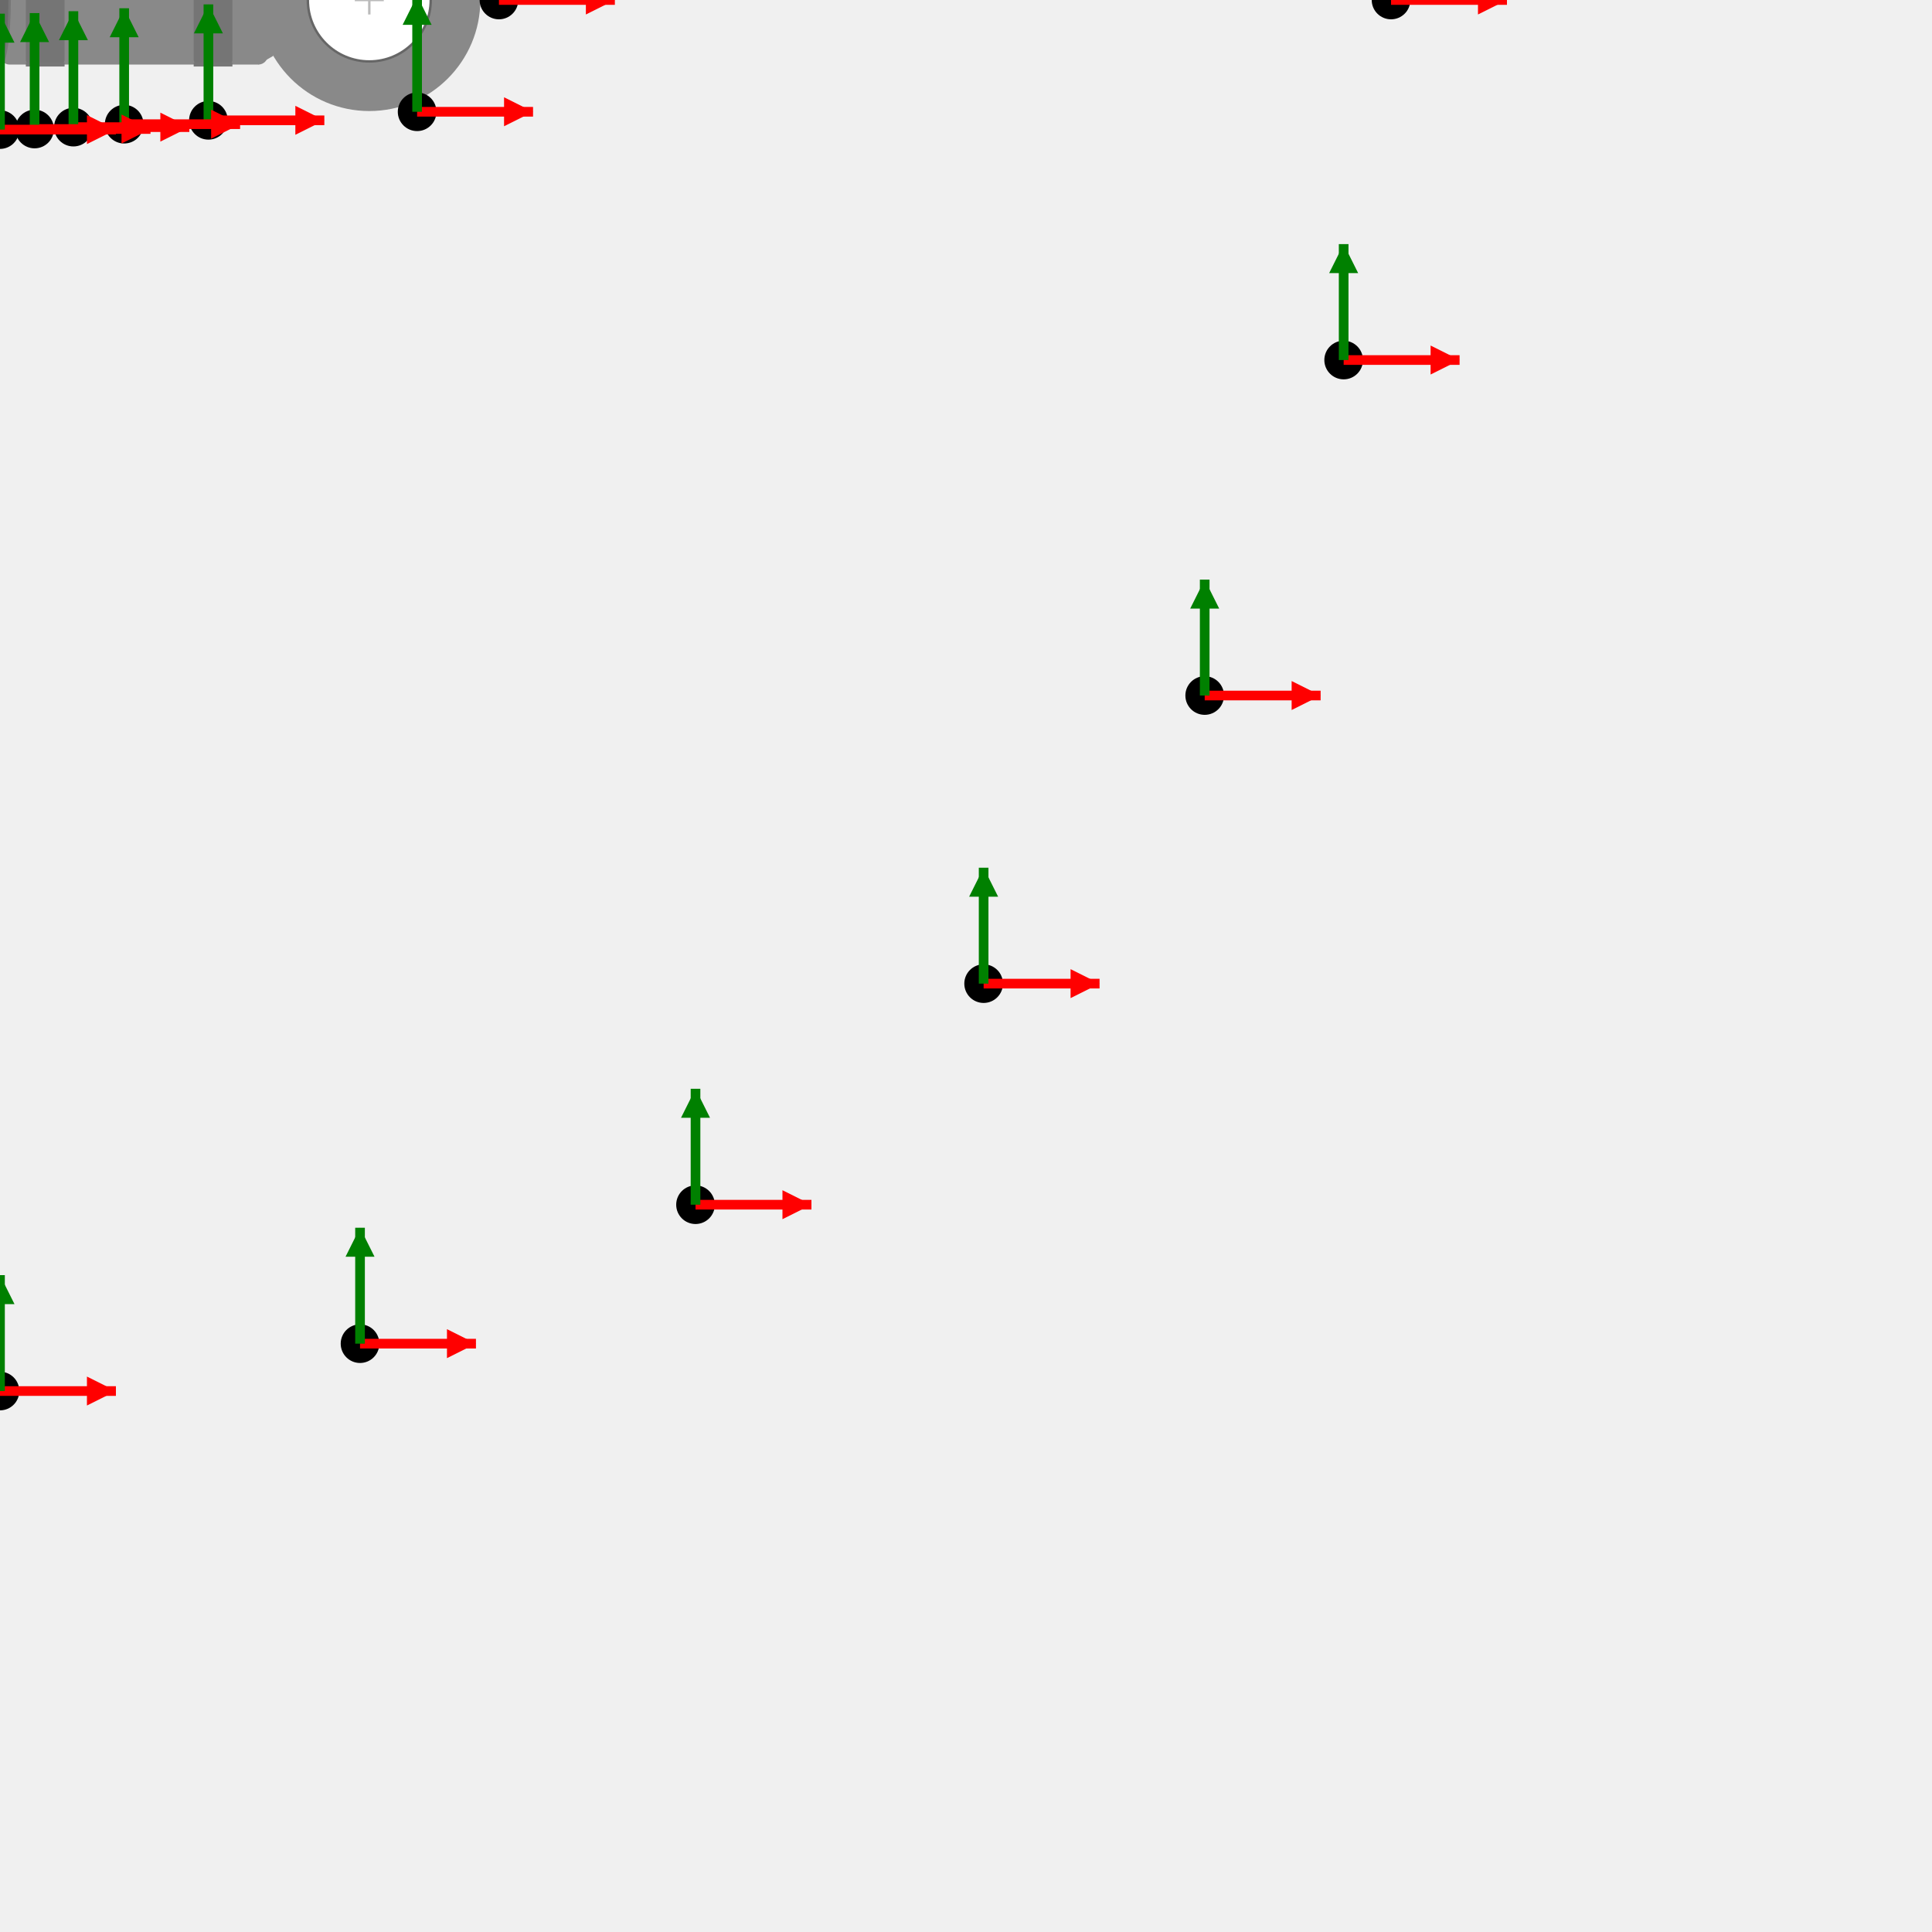
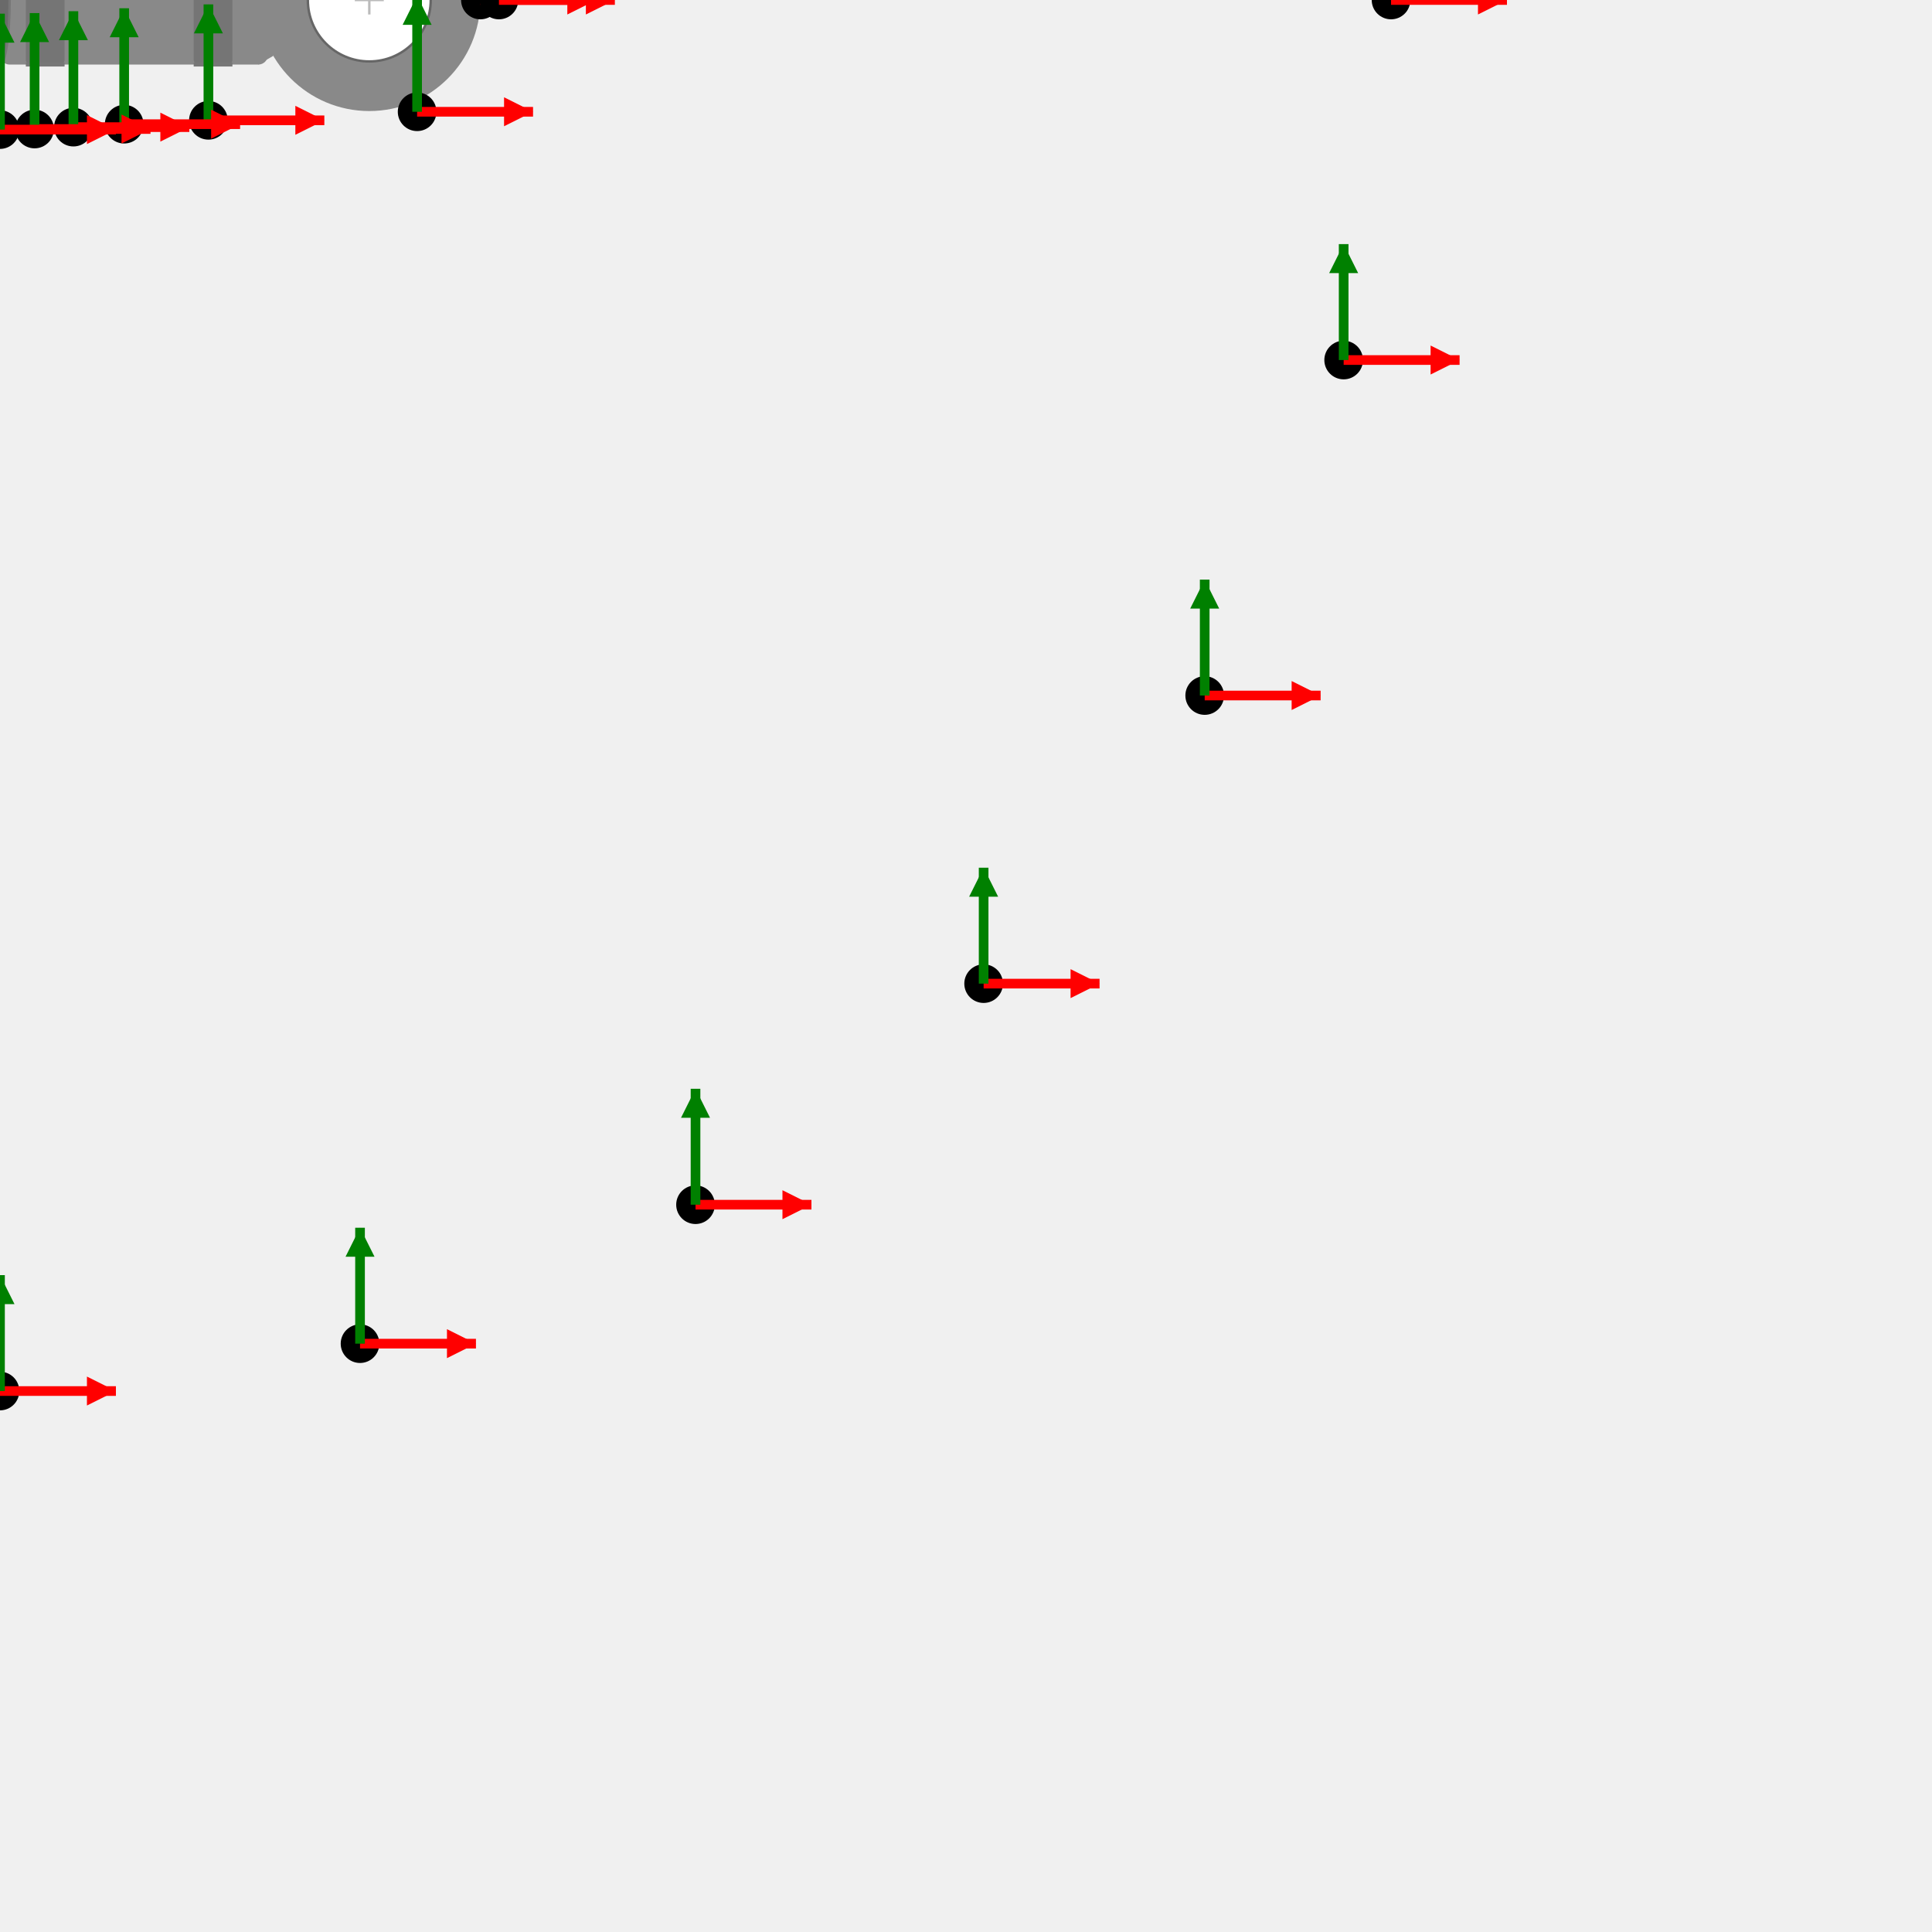
<svg xmlns="http://www.w3.org/2000/svg" version="1.1" width="400" height="400">
  <g id="RING_TERMINAL-8-1_4-drawing-contents-start">
    <rect x="0.00" y="-13.37" width="55.47" height="26.74" fill="#898989" rx="2" />
    <polygon points="56.59,-11.56 53.47,-13.37 53.47,13.37 56.59,11.56" fill="#898989" />
    <circle cx="76.46" cy="0.00" r="22.99" fill="#898989" />
    <circle cx="76.46" cy="0.00" r="12.72" fill="#ffffff" stroke="#666666" stroke-width="0.5" />
    <rect x="5.35" y="-13.37" width="8.02" height="26.74" fill="rgba(0,0,0,0.15)" rx="1" />
    <line x1="5.35" y1="-13.37" x2="13.37" y2="-13.37" stroke="#777777" stroke-width="0.8" />
    <line x1="5.35" y1="13.37" x2="13.37" y2="13.37" stroke="#777777" stroke-width="0.8" />
    <rect x="40.10" y="-13.37" width="8.02" height="26.74" fill="rgba(0,0,0,0.15)" rx="1" />
    <line x1="40.10" y1="-13.37" x2="48.12" y2="-13.37" stroke="#777777" stroke-width="0.8" />
    <line x1="40.10" y1="13.37" x2="48.12" y2="13.37" stroke="#777777" stroke-width="0.8" />
    <ellipse cx="0.00" cy="0.00" rx="2" ry="13.37" fill="#6a6a6a" stroke="#777777" stroke-width="0.5" />
    <line x1="73.46" y1="0.00" x2="79.46" y2="0.00" stroke="#bbbbbb" stroke-width="0.5" />
    <line x1="76.46" y1="-3.00" x2="76.46" y2="3.00" stroke="#bbbbbb" stroke-width="0.5" />
  </g>
  <g id="RING_TERMINAL-8-1_4-drawing-contents-end">
  </g>
  <g id="output csys locations">
+     <g id="3d-mate">
+       <circle cx="99.46" cy="-0.00" r="4" fill="black" />
+       <line x1="99.46" y1="-0.00" x2="123.46" y2="-0.00" stroke="red" stroke-width="2" />
+       <polygon points="123.46,-0.00 117.46,-3.00 117.46,3.00" fill="red" />
+       <line x1="99.46" y1="-0.00" x2="99.46" y2="-24.00" stroke="green" stroke-width="2" />
+       <polygon points="99.46,-24.00 96.46,-18.00 102.46,-18.00" fill="green" />
+     </g>
    <g id="flagnote-1">
      <circle cx="288.00" cy="-0.00" r="4" fill="black" />
      <line x1="288.00" y1="-0.00" x2="312.00" y2="-0.00" stroke="red" stroke-width="2" />
      <polygon points="312.00,-0.00 306.00,-3.00 306.00,3.00" fill="red" />
      <line x1="288.00" y1="-0.00" x2="288.00" y2="-24.00" stroke="green" stroke-width="2" />
      <polygon points="288.00,-24.00 285.00,-18.00 291.00,-18.00" fill="green" />
    </g>
    <g id="flagnote-1-leader_dest">
      <circle cx="103.30" cy="-0.00" r="4" fill="black" />
      <line x1="103.30" y1="-0.00" x2="127.30" y2="-0.00" stroke="red" stroke-width="2" />
      <polygon points="127.30,-0.00 121.30,-3.00 121.30,3.00" fill="red" />
      <line x1="103.30" y1="-0.00" x2="103.30" y2="-24.00" stroke="green" stroke-width="2" />
      <polygon points="103.30,-24.00 100.30,-18.00 106.30,-18.00" fill="green" />
    </g>
    <g id="flagnote-2">
      <circle cx="278.19" cy="-74.54" r="4" fill="black" />
      <line x1="278.19" y1="-74.54" x2="302.19" y2="-74.54" stroke="red" stroke-width="2" />
      <polygon points="302.19,-74.54 296.19,-77.54 296.19,-71.54" fill="red" />
      <line x1="278.19" y1="-74.54" x2="278.19" y2="-98.54" stroke="green" stroke-width="2" />
      <polygon points="278.19,-98.54 275.19,-92.54 281.19,-92.54" fill="green" />
    </g>
    <g id="flagnote-2-leader_dest">
      <circle cx="86.36" cy="-23.14" r="4" fill="black" />
      <line x1="86.36" y1="-23.14" x2="110.36" y2="-23.14" stroke="red" stroke-width="2" />
      <polygon points="110.36,-23.14 104.36,-26.14 104.36,-20.14" fill="red" />
      <line x1="86.36" y1="-23.14" x2="86.36" y2="-47.14" stroke="green" stroke-width="2" />
      <polygon points="86.36,-47.14 83.36,-41.14 89.36,-41.14" fill="green" />
    </g>
    <g id="flagnote-3">
      <circle cx="278.19" cy="74.54" r="4" fill="black" />
      <line x1="278.19" y1="74.54" x2="302.19" y2="74.54" stroke="red" stroke-width="2" />
      <polygon points="302.19,74.54 296.19,71.54 296.19,77.54" fill="red" />
      <line x1="278.19" y1="74.54" x2="278.19" y2="50.54" stroke="green" stroke-width="2" />
      <polygon points="278.19,50.54 275.19,56.54 281.19,56.54" fill="green" />
    </g>
    <g id="flagnote-3-leader_dest">
      <circle cx="86.36" cy="23.14" r="4" fill="black" />
      <line x1="86.36" y1="23.14" x2="110.36" y2="23.14" stroke="red" stroke-width="2" />
      <polygon points="110.36,23.14 104.36,20.14 104.36,26.14" fill="red" />
      <line x1="86.36" y1="23.14" x2="86.36" y2="-0.86" stroke="green" stroke-width="2" />
      <polygon points="86.36,-0.86 83.36,5.14 89.36,5.14" fill="green" />
    </g>
    <g id="flagnote-4">
      <circle cx="249.42" cy="-144.00" r="4" fill="black" />
      <line x1="249.42" y1="-144.00" x2="273.42" y2="-144.00" stroke="red" stroke-width="2" />
      <polygon points="273.42,-144.00 267.42,-147.00 267.42,-141.00" fill="red" />
      <line x1="249.42" y1="-144.00" x2="249.42" y2="-168.00" stroke="green" stroke-width="2" />
      <polygon points="249.42,-168.00 246.42,-162.00 252.42,-162.00" fill="green" />
    </g>
    <g id="flagnote-4-leader_dest">
      <circle cx="43.15" cy="-24.91" r="4" fill="black" />
      <line x1="43.15" y1="-24.91" x2="67.15" y2="-24.91" stroke="red" stroke-width="2" />
      <polygon points="67.15,-24.91 61.15,-27.91 61.15,-21.91" fill="red" />
      <line x1="43.15" y1="-24.91" x2="43.15" y2="-48.91" stroke="green" stroke-width="2" />
      <polygon points="43.15,-48.91 40.15,-42.91 46.15,-42.91" fill="green" />
    </g>
    <g id="flagnote-5">
      <circle cx="249.42" cy="144.00" r="4" fill="black" />
      <line x1="249.42" y1="144.00" x2="273.42" y2="144.00" stroke="red" stroke-width="2" />
      <polygon points="273.42,144.00 267.42,141.00 267.42,147.00" fill="red" />
      <line x1="249.42" y1="144.00" x2="249.42" y2="120.00" stroke="green" stroke-width="2" />
      <polygon points="249.42,120.00 246.42,126.00 252.42,126.00" fill="green" />
    </g>
    <g id="flagnote-5-leader_dest">
      <circle cx="43.15" cy="24.91" r="4" fill="black" />
      <line x1="43.15" y1="24.91" x2="67.15" y2="24.91" stroke="red" stroke-width="2" />
      <polygon points="67.15,24.91 61.15,21.91 61.15,27.91" fill="red" />
      <line x1="43.15" y1="24.91" x2="43.15" y2="0.91" stroke="green" stroke-width="2" />
      <polygon points="43.15,0.91 40.15,6.91 46.15,6.91" fill="green" />
    </g>
    <g id="flagnote-6">
      <circle cx="203.65" cy="-203.65" r="4" fill="black" />
      <line x1="203.65" y1="-203.65" x2="227.65" y2="-203.65" stroke="red" stroke-width="2" />
      <polygon points="227.65,-203.65 221.65,-206.65 221.65,-200.65" fill="red" />
      <line x1="203.65" y1="-203.65" x2="203.65" y2="-227.65" stroke="green" stroke-width="2" />
      <polygon points="203.65,-227.65 200.65,-221.65 206.65,-221.65" fill="green" />
    </g>
    <g id="flagnote-6-leader_dest">
      <circle cx="25.71" cy="-25.71" r="4" fill="black" />
      <line x1="25.71" y1="-25.71" x2="49.71" y2="-25.71" stroke="red" stroke-width="2" />
      <polygon points="49.71,-25.71 43.71,-28.71 43.71,-22.71" fill="red" />
      <line x1="25.71" y1="-25.71" x2="25.71" y2="-49.71" stroke="green" stroke-width="2" />
      <polygon points="25.71,-49.71 22.71,-43.71 28.71,-43.71" fill="green" />
    </g>
    <g id="flagnote-7">
      <circle cx="203.65" cy="203.65" r="4" fill="black" />
      <line x1="203.65" y1="203.65" x2="227.65" y2="203.65" stroke="red" stroke-width="2" />
      <polygon points="227.65,203.65 221.65,200.65 221.65,206.65" fill="red" />
      <line x1="203.65" y1="203.65" x2="203.65" y2="179.65" stroke="green" stroke-width="2" />
      <polygon points="203.65,179.65 200.65,185.65 206.65,185.65" fill="green" />
    </g>
    <g id="flagnote-7-leader_dest">
      <circle cx="25.71" cy="25.71" r="4" fill="black" />
      <line x1="25.71" y1="25.71" x2="49.71" y2="25.71" stroke="red" stroke-width="2" />
      <polygon points="49.71,25.71 43.71,22.71 43.71,28.71" fill="red" />
      <line x1="25.71" y1="25.71" x2="25.71" y2="1.71" stroke="green" stroke-width="2" />
      <polygon points="25.71,1.71 22.71,7.71 28.71,7.71" fill="green" />
    </g>
    <g id="flagnote-8">
      <circle cx="144.00" cy="-249.42" r="4" fill="black" />
      <line x1="144.00" y1="-249.42" x2="168.00" y2="-249.42" stroke="red" stroke-width="2" />
      <polygon points="168.00,-249.42 162.00,-252.42 162.00,-246.42" fill="red" />
      <line x1="144.00" y1="-249.42" x2="144.00" y2="-273.42" stroke="green" stroke-width="2" />
      <polygon points="144.00,-273.42 141.00,-267.42 147.00,-267.42" fill="green" />
    </g>
    <g id="flagnote-8-leader_dest">
      <circle cx="15.20" cy="-26.32" r="4" fill="black" />
      <line x1="15.20" y1="-26.32" x2="39.20" y2="-26.32" stroke="red" stroke-width="2" />
      <polygon points="39.20,-26.32 33.20,-29.32 33.20,-23.32" fill="red" />
      <line x1="15.20" y1="-26.32" x2="15.20" y2="-50.32" stroke="green" stroke-width="2" />
      <polygon points="15.20,-50.32 12.20,-44.32 18.20,-44.32" fill="green" />
    </g>
    <g id="flagnote-9">
      <circle cx="144.00" cy="249.42" r="4" fill="black" />
      <line x1="144.00" y1="249.42" x2="168.00" y2="249.42" stroke="red" stroke-width="2" />
      <polygon points="168.00,249.42 162.00,246.42 162.00,252.42" fill="red" />
      <line x1="144.00" y1="249.42" x2="144.00" y2="225.42" stroke="green" stroke-width="2" />
      <polygon points="144.00,225.42 141.00,231.42 147.00,231.42" fill="green" />
    </g>
    <g id="flagnote-9-leader_dest">
      <circle cx="15.20" cy="26.32" r="4" fill="black" />
      <line x1="15.20" y1="26.32" x2="39.20" y2="26.32" stroke="red" stroke-width="2" />
      <polygon points="39.20,26.32 33.20,23.32 33.20,29.32" fill="red" />
      <line x1="15.20" y1="26.32" x2="15.20" y2="2.32" stroke="green" stroke-width="2" />
      <polygon points="15.20,2.32 12.20,8.32 18.20,8.32" fill="green" />
    </g>
    <g id="flagnote-10">
      <circle cx="74.54" cy="-278.19" r="4" fill="black" />
      <line x1="74.54" y1="-278.19" x2="98.54" y2="-278.19" stroke="red" stroke-width="2" />
      <polygon points="98.54,-278.19 92.54,-281.19 92.54,-275.19" fill="red" />
      <line x1="74.54" y1="-278.19" x2="74.54" y2="-302.19" stroke="green" stroke-width="2" />
      <polygon points="74.54,-302.19 71.54,-296.19 77.54,-296.19" fill="green" />
    </g>
    <g id="flagnote-10-leader_dest">
      <circle cx="7.16" cy="-26.71" r="4" fill="black" />
      <line x1="7.16" y1="-26.71" x2="31.16" y2="-26.71" stroke="red" stroke-width="2" />
      <polygon points="31.16,-26.71 25.16,-29.71 25.16,-23.71" fill="red" />
      <line x1="7.16" y1="-26.71" x2="7.16" y2="-50.71" stroke="green" stroke-width="2" />
      <polygon points="7.16,-50.71 4.16,-44.71 10.16,-44.71" fill="green" />
    </g>
    <g id="flagnote-11">
      <circle cx="74.54" cy="278.19" r="4" fill="black" />
      <line x1="74.54" y1="278.19" x2="98.54" y2="278.19" stroke="red" stroke-width="2" />
      <polygon points="98.54,278.19 92.54,275.19 92.54,281.19" fill="red" />
      <line x1="74.54" y1="278.19" x2="74.54" y2="254.19" stroke="green" stroke-width="2" />
      <polygon points="74.54,254.19 71.54,260.19 77.54,260.19" fill="green" />
    </g>
    <g id="flagnote-11-leader_dest">
      <circle cx="7.16" cy="26.71" r="4" fill="black" />
      <line x1="7.16" y1="26.71" x2="31.16" y2="26.71" stroke="red" stroke-width="2" />
      <polygon points="31.16,26.71 25.16,23.71 25.16,29.71" fill="red" />
      <line x1="7.16" y1="26.71" x2="7.16" y2="2.71" stroke="green" stroke-width="2" />
      <polygon points="7.16,2.71 4.16,8.71 10.16,8.71" fill="green" />
    </g>
    <g id="flagnote-12">
      <circle cx="0.00" cy="-288.00" r="4" fill="black" />
      <line x1="0.00" y1="-288.00" x2="24.00" y2="-288.00" stroke="red" stroke-width="2" />
      <polygon points="24.00,-288.00 18.00,-291.00 18.00,-285.00" fill="red" />
      <line x1="0.00" y1="-288.00" x2="0.00" y2="-312.00" stroke="green" stroke-width="2" />
      <polygon points="0.00,-312.00 -3.00,-306.00 3.00,-306.00" fill="green" />
    </g>
    <g id="flagnote-12-leader_dest">
      <circle cx="0.00" cy="-26.83" r="4" fill="black" />
      <line x1="0.00" y1="-26.83" x2="24.00" y2="-26.83" stroke="red" stroke-width="2" />
      <polygon points="24.00,-26.83 18.00,-29.83 18.00,-23.83" fill="red" />
      <line x1="0.00" y1="-26.83" x2="0.00" y2="-50.83" stroke="green" stroke-width="2" />
      <polygon points="0.00,-50.83 -3.00,-44.83 3.00,-44.83" fill="green" />
    </g>
    <g id="flagnote-13">
      <circle cx="0.00" cy="288.00" r="4" fill="black" />
      <line x1="0.00" y1="288.00" x2="24.00" y2="288.00" stroke="red" stroke-width="2" />
      <polygon points="24.00,288.00 18.00,285.00 18.00,291.00" fill="red" />
      <line x1="0.00" y1="288.00" x2="0.00" y2="264.00" stroke="green" stroke-width="2" />
      <polygon points="0.00,264.00 -3.00,270.00 3.00,270.00" fill="green" />
    </g>
    <g id="flagnote-13-leader_dest">
      <circle cx="0.00" cy="26.83" r="4" fill="black" />
      <line x1="0.00" y1="26.83" x2="24.00" y2="26.83" stroke="red" stroke-width="2" />
      <polygon points="24.00,26.83 18.00,23.83 18.00,29.83" fill="red" />
      <line x1="0.00" y1="26.83" x2="0.00" y2="2.83" stroke="green" stroke-width="2" />
      <polygon points="0.00,2.83 -3.00,8.83 3.00,8.83" fill="green" />
    </g>
  </g>
</svg>
